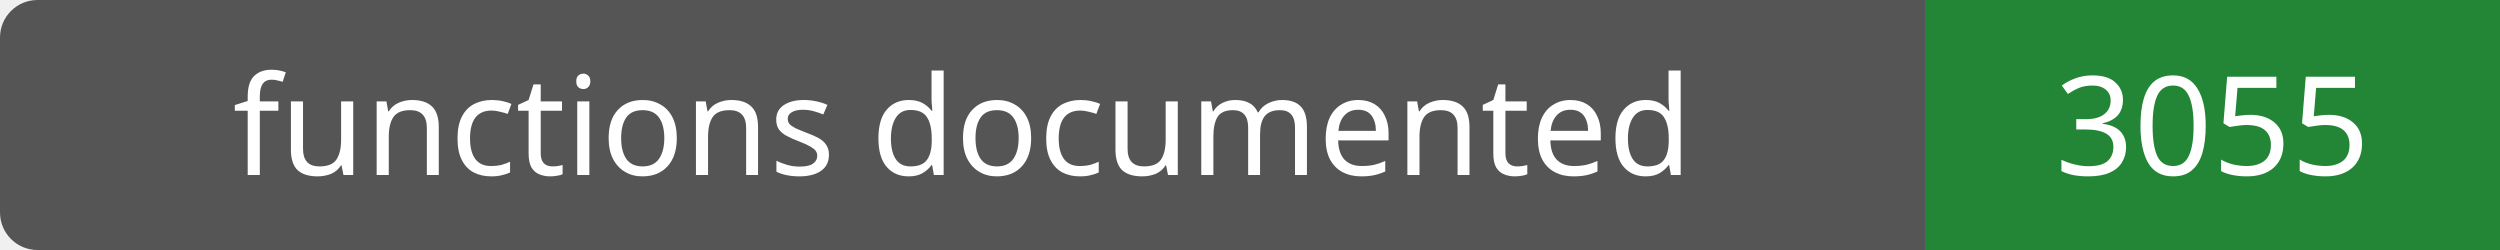
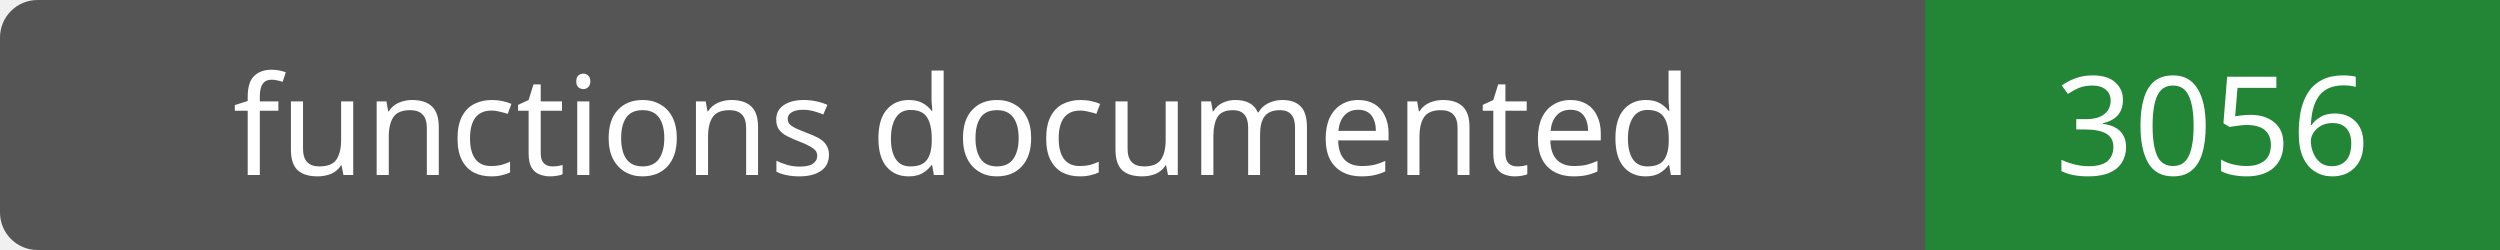
- <svg xmlns="http://www.w3.org/2000/svg" width="200" height="20" role="img" aria-label="functions documented: 3055">
+ <svg xmlns="http://www.w3.org/2000/svg" width="200" height="20" role="img" aria-label="functions documented: 3056">
  <rect width="200" height="20" rx="3" fill="#555" />
  <path fill="#238636" d="M154 0h46v20H154z" />
  <g fill="#fff" text-anchor="middle" font-family="Verdana,sans-serif" font-size="11">
    <text x="77.0" y="14">functions documented</text>
-     <text x="177.0" y="14">3055</text>
+     <text x="177.0" y="14">3056</text>
  </g>
</svg>
